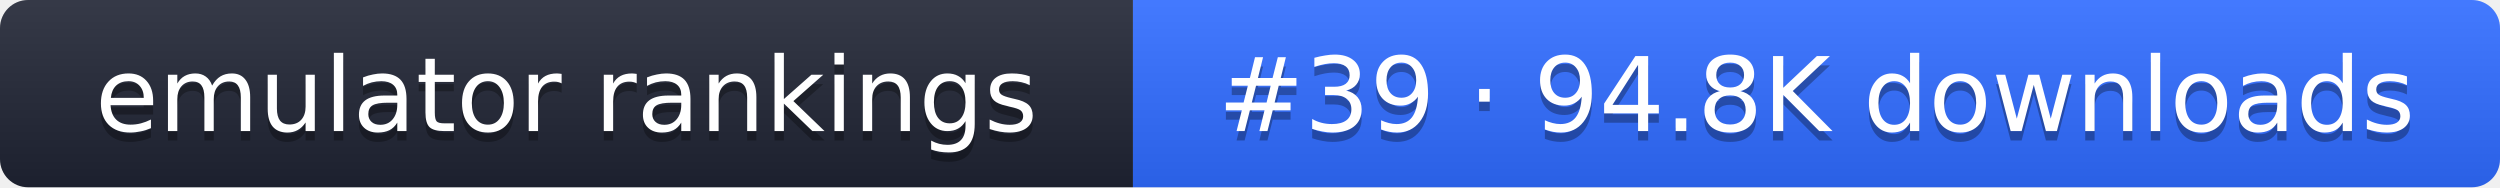
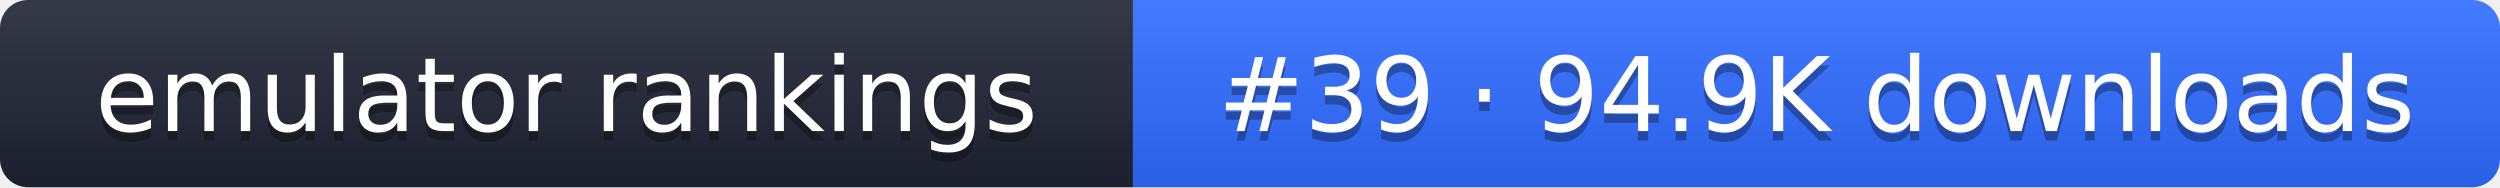
- <svg xmlns="http://www.w3.org/2000/svg" width="267" height="20" role="img" aria-label="emulator rankings: #39 · 94.8K downloads">
+ <svg xmlns="http://www.w3.org/2000/svg" width="267" height="20" role="img" aria-label="emulator rankings: #39 · 94.9K downloads">
  <linearGradient id="g" x2="0" y2="100%">
    <stop offset="0" stop-color="#fff" stop-opacity=".1" />
    <stop offset="1" stop-opacity=".1" />
  </linearGradient>
  <clipPath id="r">
    <rect width="267" height="20" rx="3" fill="#fff" />
  </clipPath>
  <g clip-path="url(#r)">
    <rect width="121" height="20" fill="#1f2433" />
    <rect x="121" width="146" height="20" fill="#2f6bff" />
    <rect width="267" height="20" fill="url(#g)" />
  </g>
  <g fill="#fff" text-anchor="middle" font-family="Verdana,DejaVu Sans,sans-serif" font-size="11">
    <text x="60.5" y="15" fill="#010101" fill-opacity=".3">emulator rankings</text>
    <text x="60.5" y="14">emulator rankings</text>
-     <text x="194" y="15" fill="#010101" fill-opacity=".3">#39 · 94.8K downloads</text>
-     <text x="194" y="14">#39 · 94.8K downloads</text>
+     <text x="194" y="15" fill="#010101" fill-opacity=".3">#39 · 94.9K downloads</text>
+     <text x="194" y="14">#39 · 94.9K downloads</text>
  </g>
</svg>
